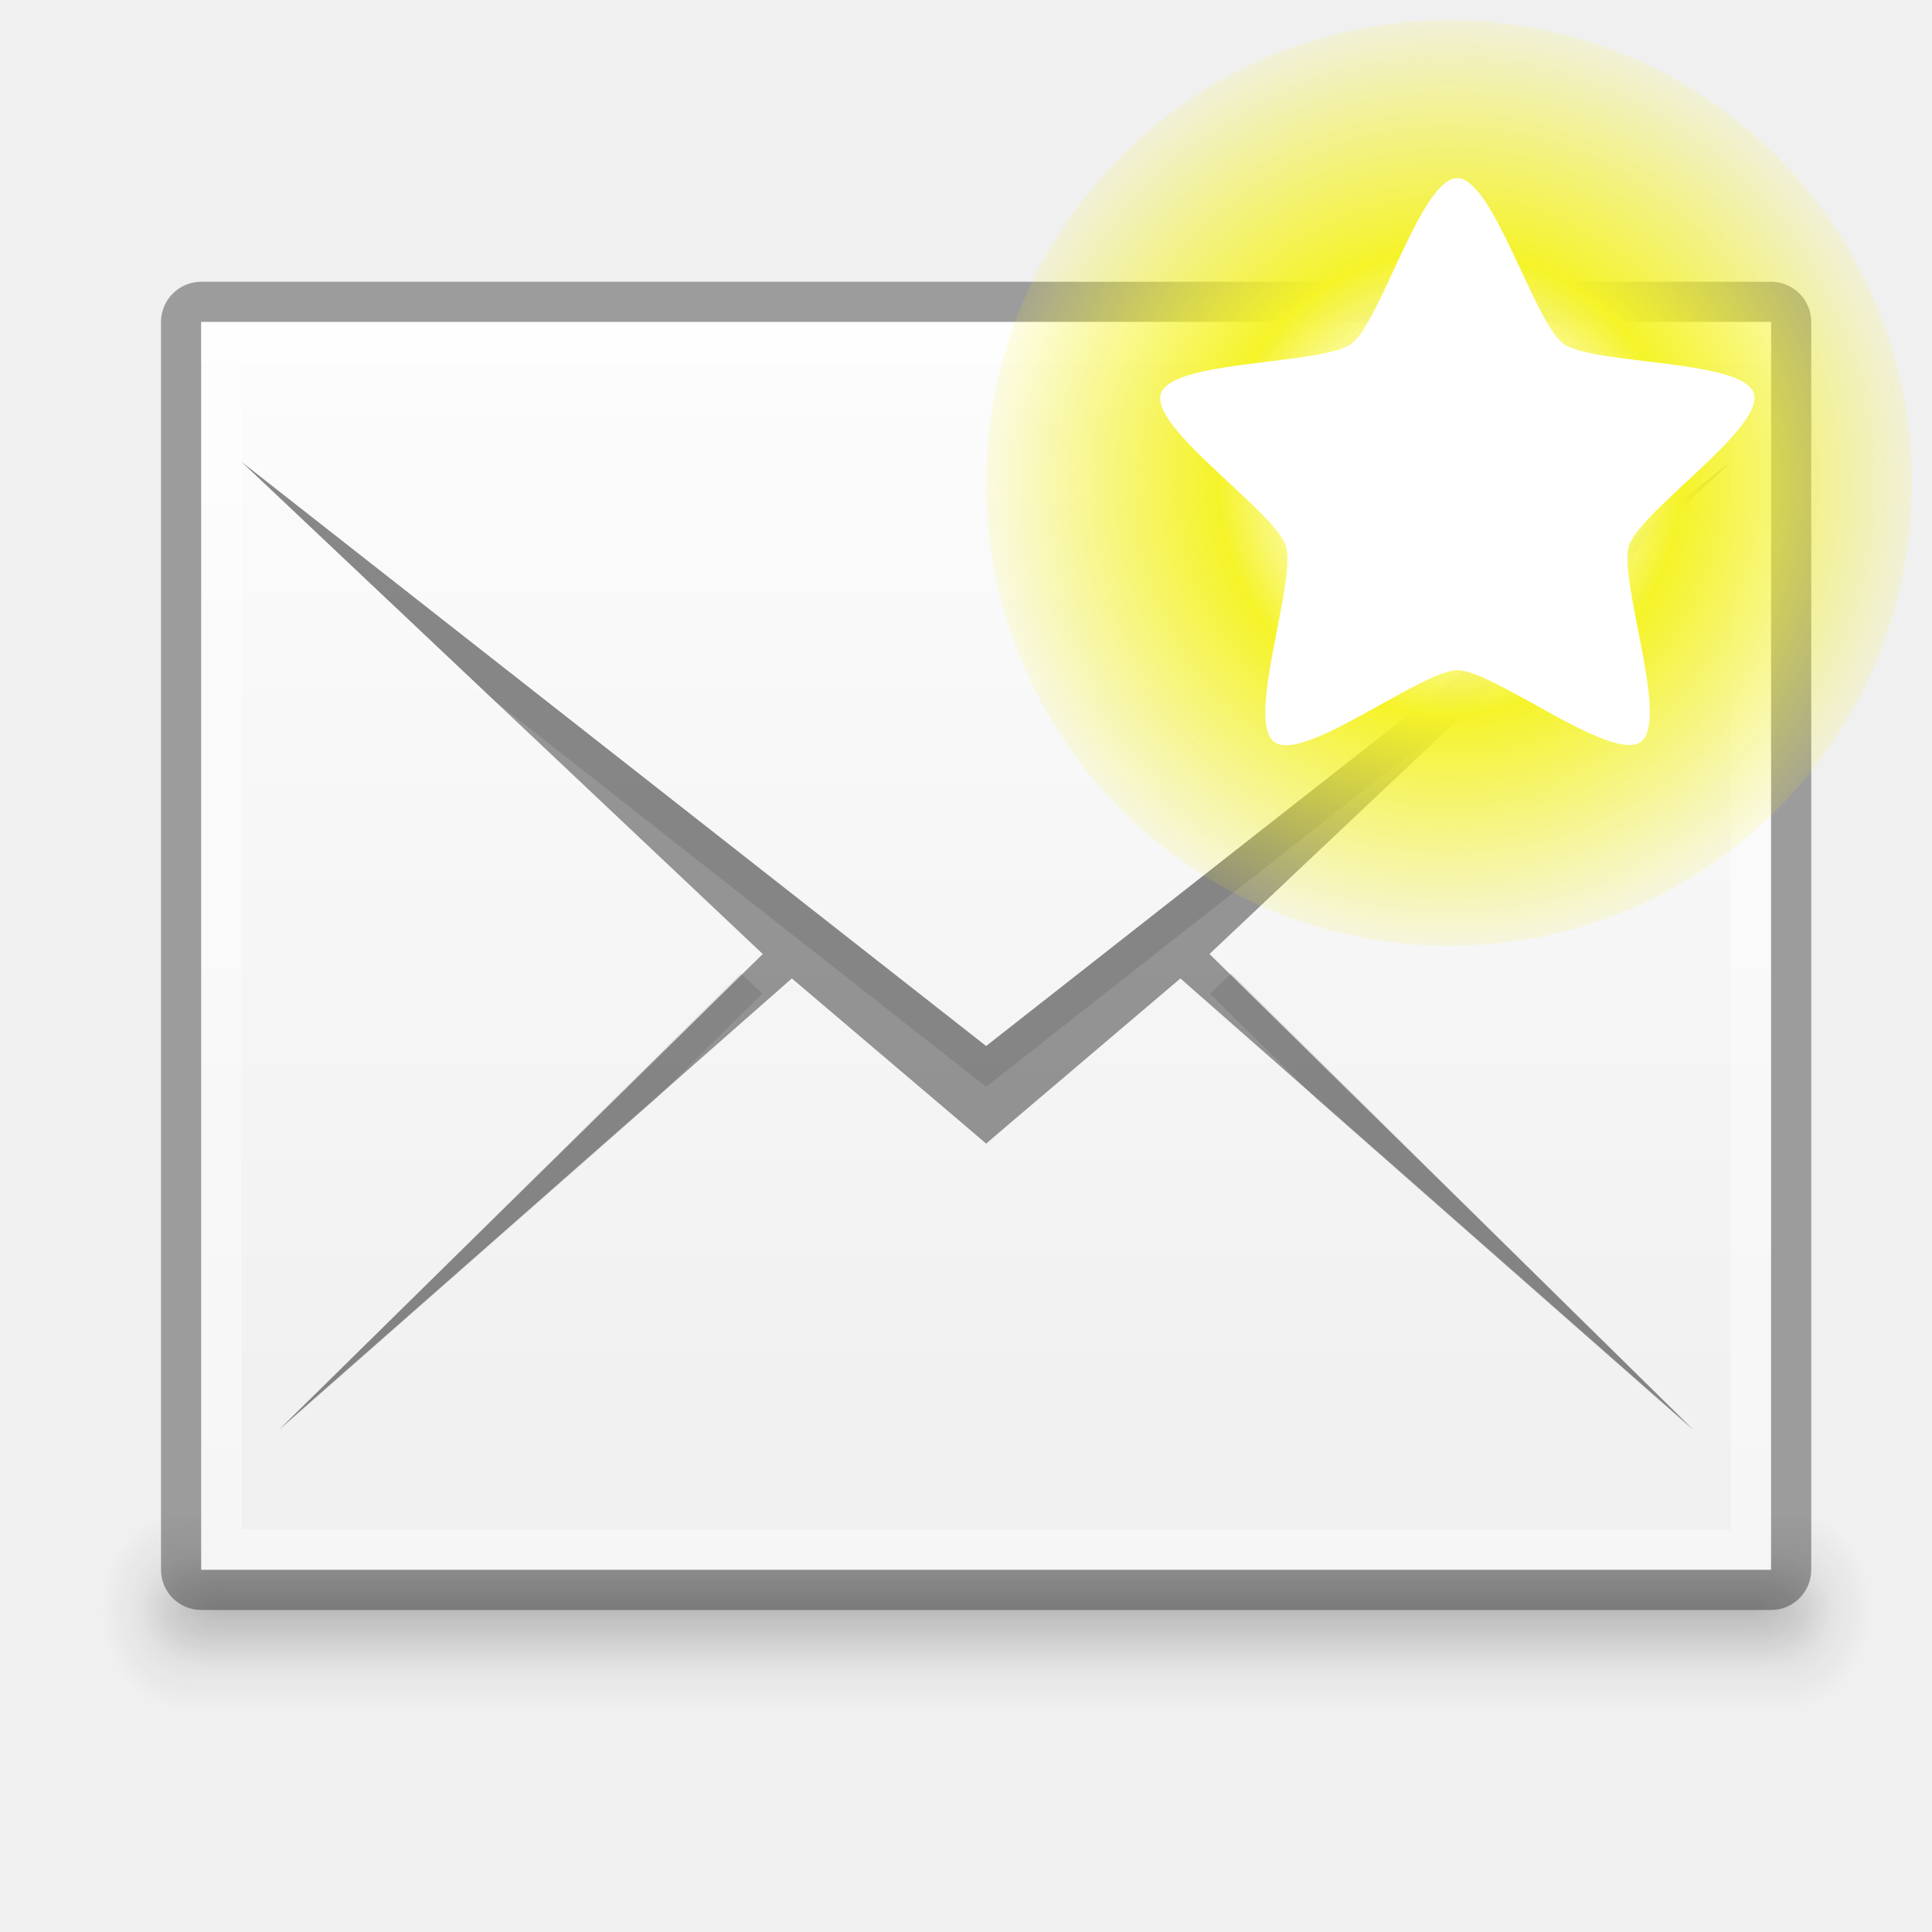
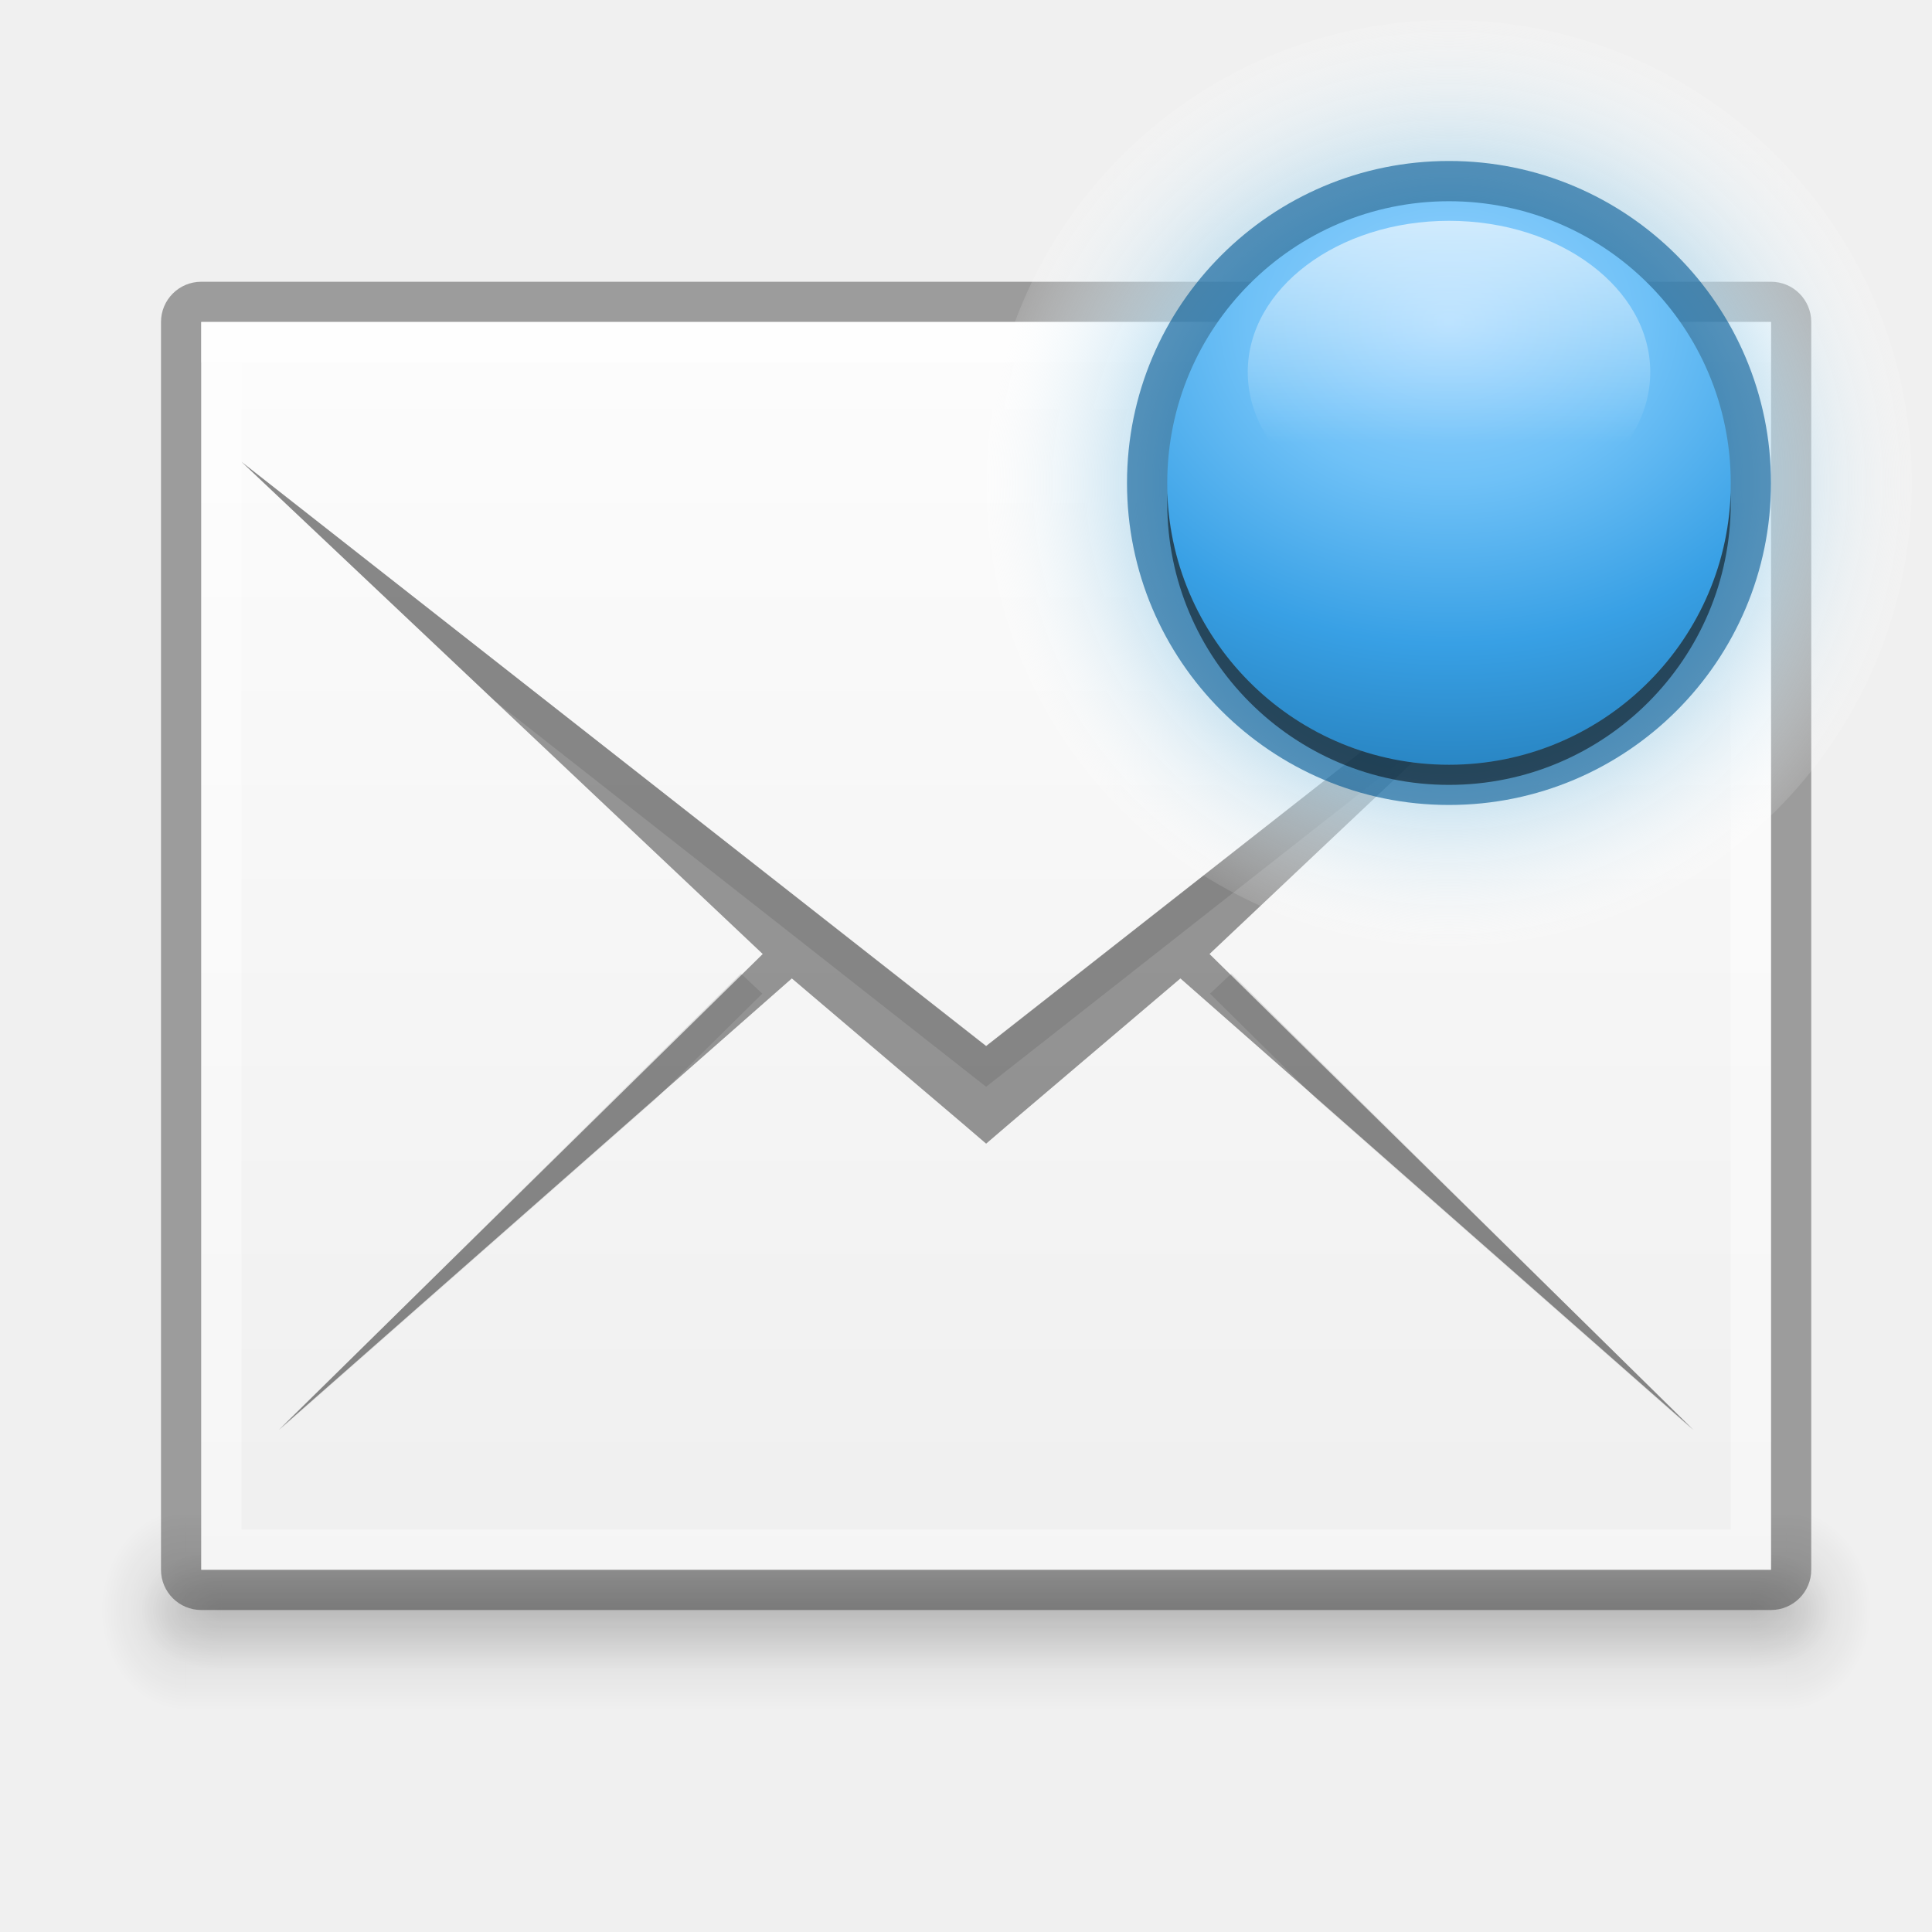
<svg xmlns="http://www.w3.org/2000/svg" xmlns:xlink="http://www.w3.org/1999/xlink" version="1.1" width="48" height="48" id="svg3759">
  <defs id="defs3761">
+     <linearGradient id="linearGradient3990">
+       <stop style="stop-color:#ffffff;stop-opacity:1;" offset="0" id="stop3993" />
+       <stop style="stop-color:#ffffff;stop-opacity:0;" offset="1" id="stop3995" />
+     </linearGradient>
+     <linearGradient id="linearGradient3953">
+       <stop style="stop-color:#9ad4ff;stop-opacity:1;" offset="0" id="stop3955" />
+       <stop id="stop3965" offset="0.25" style="stop-color:#6fc1f7;stop-opacity:1;" />
+       <stop id="stop3963" offset="0.5" style="stop-color:#38a0e5;stop-opacity:1;" />
+       <stop style="stop-color:#125c8e;stop-opacity:1;" offset="1" id="stop3957" />
+     </linearGradient>
    <linearGradient id="linearGradient4520">
      <stop id="stop4522" offset="0" style="stop-color:#571746;stop-opacity:1;" />
      <stop style="stop-color:#8a2c48;stop-opacity:1;" offset="0.362" id="stop4524" />
      <stop id="stop4526" offset="1" style="stop-color:#af5c25;stop-opacity:1;" />
    </linearGradient>
    <linearGradient id="linearGradient4125">
      <stop style="stop-color:#000000;stop-opacity:1;" offset="0" id="stop4127" />
      <stop style="stop-color:#000000;stop-opacity:0;" offset="1" id="stop4129" />
    </linearGradient>
    <linearGradient id="linearGradient3810">
      <stop style="stop-color:#4cc7e0;stop-opacity:1;" offset="0" id="stop3812" />
      <stop style="stop-color:#2061be;stop-opacity:1;" offset="1" id="stop3814" />
    </linearGradient>
    <linearGradient id="linearGradient4873">
      <stop id="stop4875" style="stop-color:#ffffff;stop-opacity:1" offset="0" />
      <stop id="stop4877" style="stop-color:#ffffff;stop-opacity:0" offset="1" />
    </linearGradient>
    <linearGradient xlink:href="#linearGradient4873" id="linearGradient3017" gradientUnits="userSpaceOnUse" gradientTransform="matrix(2.115373,0,0,2.115325,-107.5771,31.42656)" x1="62.2" y1="-12.489" x2="62.2" y2="-1.462" />
    <linearGradient xlink:href="#linearGradient3810" id="linearGradient3816" x1="4.5" y1="24" x2="43.5" y2="24" gradientUnits="userSpaceOnUse" gradientTransform="matrix(0,1,-1,0,48,-3e-6)" />
    <linearGradient xlink:href="#linearGradient3988" id="linearGradient3965" gradientUnits="userSpaceOnUse" x1="287.72" y1="116.261" x2="287.72" y2="31.773" />
    <linearGradient id="linearGradient3988">
      <stop style="stop-color:#eeeeec;stop-opacity:1;" offset="0" id="stop3990" />
      <stop style="stop-color:#ffffff;stop-opacity:1;" offset="1" id="stop3992" />
    </linearGradient>
    <linearGradient xlink:href="#linearGradient3810" id="linearGradient3882" gradientUnits="userSpaceOnUse" gradientTransform="matrix(0,1,-1,0,48,-3e-6)" x1="4.5" y1="24" x2="43.5" y2="24" />
    <radialGradient xlink:href="#linearGradient26113-9-3-1" id="radialGradient3755" gradientUnits="userSpaceOnUse" gradientTransform="matrix(1,0,0,0.37,0,24.5124)" cx="24.85" cy="38.909" fx="24.85" fy="38.909" r="20.203" />
    <linearGradient id="linearGradient26113-9-3-1">
      <stop style="stop-color: rgb(0, 0, 0); stop-opacity: 1;" offset="0" id="stop26115-7-7-9" />
      <stop style="stop-color: rgb(0, 0, 0); stop-opacity: 0;" offset="1" id="stop26117-3-7-8" />
    </linearGradient>
    <linearGradient id="linearGradient26121-3-8-2">
      <stop style="stop-color: rgb(0, 0, 0); stop-opacity: 1;" offset="0" id="stop26123-4-7-8" />
      <stop style="stop-color: rgb(0, 0, 0); stop-opacity: 0;" offset="1" id="stop26125-3-9-9" />
    </linearGradient>
    <radialGradient r="20.203" fy="38.909" fx="24.85" cy="38.909" cx="24.85" gradientTransform="matrix(1.00851,0,0,0.373148,-0.211403,24.39)" gradientUnits="userSpaceOnUse" id="radialGradient4274" xlink:href="#linearGradient26121-3-8-2" />
    <linearGradient xlink:href="#linearGradient4134" id="linearGradient4140" x1="789" y1="256" x2="827" y2="256" gradientUnits="userSpaceOnUse" />
    <linearGradient id="linearGradient4134">
      <stop style="stop-color:#ffffff;stop-opacity:1;" offset="0" id="stop4136" />
      <stop style="stop-color:#ffffff;stop-opacity:0;" offset="1" id="stop4138" />
    </linearGradient>
    <clipPath clipPathUnits="userSpaceOnUse" id="clipPath4130">
      <path id="path4132" d="M 790.438,237 C 789.626,237 789,237.626 789,238.438 l 0,35.094 c 0,0.812 0.626,1.469 1.438,1.469 l 35.125,0 c 0.812,0 1.438,-0.657 1.438,-1.469 l 0,-35.094 C 827,237.626 826.374,237 825.562,237 l -35.125,0 z" style="fill:#ba2222;fill-opacity:1;stroke:none" />
    </clipPath>
    <linearGradient xlink:href="#linearGradient5618" id="linearGradient4083" x1="-1023.862" y1="-808" x2="-984.862" y2="-808" gradientUnits="userSpaceOnUse" gradientTransform="translate(980.3622,784)" />
    <linearGradient id="linearGradient5618">
      <stop style="stop-color:#3e3e3e;stop-opacity:1;" offset="0" id="stop5620" />
      <stop style="stop-color:#595959;stop-opacity:1;" offset="1" id="stop5622" />
    </linearGradient>
    <linearGradient id="linearGradient4094">
      <stop style="stop-color:#e28192;stop-opacity:1;" offset="0" id="stop4096" />
      <stop id="stop4317" offset="0.259" style="stop-color:#f7d6c7;stop-opacity:1;" />
      <stop style="stop-color:#fffee4;stop-opacity:1;" offset="1" id="stop4098" />
    </linearGradient>
    <clipPath clipPathUnits="userSpaceOnUse" id="clipPath14228">
      <rect style="color:#bebebe;fill:url(#linearGradient14232);fill-opacity:1;fill-rule:nonzero;stroke:none;stroke-width:0;marker:none;visibility:visible;display:inline;overflow:visible;enable-background:accumulate" id="rect14230" width="32" height="42" x="312" y="231" ry="0" />
    </clipPath>
    <clipPath clipPathUnits="userSpaceOnUse" id="clipPath3449">
      <rect style="color:#bebebe;fill:url(#linearGradient14232);fill-opacity:1;fill-rule:nonzero;stroke:none;stroke-width:0;marker:none;visibility:visible;display:inline;overflow:visible;enable-background:accumulate" id="rect3451" width="32" height="42" x="312" y="231" ry="0" />
    </clipPath>
    <linearGradient xlink:href="#linearGradient3988-5" id="linearGradient4030" x1="304" y1="228" x2="352" y2="228" gradientUnits="userSpaceOnUse" />
    <linearGradient id="linearGradient3988-5">
      <stop style="stop-color:#ededed;stop-opacity:1;" offset="0" id="stop3990-5" />
      <stop style="stop-color:#ffffff;stop-opacity:1;" offset="1" id="stop3992-0" />
    </linearGradient>
    <clipPath clipPathUnits="userSpaceOnUse" id="clipPath3457">
      <rect style="color:#bebebe;fill:url(#linearGradient14232);fill-opacity:1;fill-rule:nonzero;stroke:none;stroke-width:0;marker:none;visibility:visible;display:inline;overflow:visible;enable-background:accumulate" id="rect3459" width="32" height="42" x="312" y="231" ry="0" />
    </clipPath>
    <clipPath clipPathUnits="userSpaceOnUse" id="clipPath3461">
      <rect style="color:#bebebe;fill:url(#linearGradient14232);fill-opacity:1;fill-rule:nonzero;stroke:none;stroke-width:0;marker:none;visibility:visible;display:inline;overflow:visible;enable-background:accumulate" id="rect3463" width="32" height="42" x="312" y="231" ry="0" />
    </clipPath>
    <linearGradient id="outerBackgroundGradient">
      <stop style="stop-color:#8c166c;stop-opacity:1;" offset="0" id="stop3864-8-6" />
      <stop id="stop4409" offset="0.362" style="stop-color:#ca3561;stop-opacity:1;" />
      <stop style="stop-color:#f38f4e;stop-opacity:1;" offset="1" id="stop3866-9-1" />
    </linearGradient>
    <linearGradient xlink:href="#linearGradient3988-5" id="linearGradient3947" gradientUnits="userSpaceOnUse" gradientTransform="matrix(0,-0.175,0.175,0,-4.000033,48.20002)" x1="144" y1="280" x2="144" y2="40" />
    <linearGradient xlink:href="#outerBackgroundGradient" id="linearGradient3949" gradientUnits="userSpaceOnUse" gradientTransform="matrix(0,-0.175,0.175,0,-4.000033,1.20002)" x1="144" y1="280" x2="144" y2="40" />
    <linearGradient xlink:href="#linearGradient4094" id="linearGradient3951" gradientUnits="userSpaceOnUse" x1="324" y1="260" x2="332" y2="260" />
    <linearGradient xlink:href="#linearGradient3988-5" id="linearGradient4117" gradientUnits="userSpaceOnUse" gradientTransform="matrix(0,-0.175,0.175,0,-4.000033,48.20002)" x1="144" y1="280" x2="144" y2="40" />
    <radialGradient xlink:href="#linearGradient4125" id="radialGradient4131" cx="23.5" cy="40" fx="23.5" fy="40" r="20.5" gradientTransform="matrix(1,0,0,0.09756098,0,36.09756)" gradientUnits="userSpaceOnUse" />
    <radialGradient cx="4.993" cy="43.5" fx="4.993" fy="43.5" gradientTransform="matrix(2.003784,0,0,1.4,27.98813,-17.4)" gradientUnits="userSpaceOnUse" id="radialGradient9116" r="2.5" xlink:href="#linearGradient3688" />
    <linearGradient id="linearGradient3688">
      <stop id="stop3690" offset="0" style="stop-color:black;stop-opacity:1;" />
      <stop id="stop3692" offset="1" style="stop-color:black;stop-opacity:0;" />
    </linearGradient>
    <radialGradient cx="4.993" cy="43.5" fx="4.993" fy="43.5" gradientTransform="matrix(2.003784,0,0,1.4,-20.01187,-104.4)" gradientUnits="userSpaceOnUse" id="radialGradient9118" r="2.5" xlink:href="#linearGradient3688" />
    <linearGradient gradientUnits="userSpaceOnUse" id="linearGradient9120" x1="25.058" x2="25.058" xlink:href="#linearGradient3702" y1="47.028" y2="39.999" />
    <linearGradient id="linearGradient3702">
      <stop id="stop3704" offset="0" style="stop-color:black;stop-opacity:0;" />
      <stop id="stop3710" offset="0.5" style="stop-color:black;stop-opacity:1;" />
      <stop id="stop3706" offset="1" style="stop-color:black;stop-opacity:0;" />
    </linearGradient>
    <linearGradient gradientTransform="translate(80.00001,-0.0389932)" gradientUnits="userSpaceOnUse" id="linearGradient9122" x1="-21.478" x2="-21.478" xlink:href="#linearGradient6394" y1="-0.806" y2="18.005" />
    <linearGradient id="linearGradient6394">
      <stop id="stop6396" offset="0" style="stop-color:#729fcf;stop-opacity:1" />
      <stop id="stop6398" offset="1" style="stop-color:#ffffff;stop-opacity:1" />
    </linearGradient>
    <linearGradient gradientTransform="matrix(1,0,0,2,80.00001,-17.03899)" gradientUnits="userSpaceOnUse" id="linearGradient9124" x1="-21.031" x2="-21.031" xlink:href="#linearGradient6754" y1="16.188" y2="14.138" />
    <linearGradient id="linearGradient6754">
      <stop id="stop6756" offset="0" style="stop-color:#729fcf;stop-opacity:1" />
      <stop id="stop6758" offset="1" style="stop-color:#729fcf;stop-opacity:0" />
    </linearGradient>
    <radialGradient cx="-16.484" cy="16.061" fx="-16.484" fy="16.061" gradientTransform="matrix(1.438686,0,0,1.187613,7.181008,-2.926052)" gradientUnits="userSpaceOnUse" id="radialGradient9126" r="9" xlink:href="#linearGradient6794" />
    <linearGradient id="linearGradient6794">
      <stop id="stop6796" offset="0" style="stop-color:#ffffff;stop-opacity:1;" />
      <stop id="stop6798" offset="1" style="stop-color:#ffffff;stop-opacity:0;" />
    </linearGradient>
    <radialGradient xlink:href="#linearGradient6794" id="radialGradient4420" gradientUnits="userSpaceOnUse" gradientTransform="matrix(1.438686,0,0,1.187613,7.181008,-2.926052)" cx="-16.484" cy="16.061" fx="-16.484" fy="16.061" r="9" />
    <radialGradient xlink:href="#linearGradient3688" id="radialGradient4438" gradientUnits="userSpaceOnUse" gradientTransform="matrix(2.003784,0,0,1.4,27.98813,-17.4)" cx="4.993" cy="43.5" fx="4.993" fy="43.5" r="2.5" />
    <radialGradient xlink:href="#linearGradient3688" id="radialGradient4440" gradientUnits="userSpaceOnUse" gradientTransform="matrix(2.003784,0,0,1.4,-20.01187,-104.4)" cx="4.993" cy="43.5" fx="4.993" fy="43.5" r="2.5" />
    <linearGradient xlink:href="#linearGradient3702" id="linearGradient4442" gradientUnits="userSpaceOnUse" x1="25.058" y1="47.028" x2="25.058" y2="39.999" />
    <linearGradient xlink:href="#linearGradient6394" id="linearGradient4444" gradientUnits="userSpaceOnUse" gradientTransform="translate(80.00001,-0.0389932)" x1="-21.478" y1="-0.806" x2="-21.478" y2="18.005" />
    <linearGradient xlink:href="#linearGradient6754" id="linearGradient4446" gradientUnits="userSpaceOnUse" gradientTransform="matrix(1,0,0,2,80.00001,-17.03899)" x1="-21.031" y1="16.188" x2="-21.031" y2="14.138" />
    <radialGradient xlink:href="#linearGradient6794" id="radialGradient4448" gradientUnits="userSpaceOnUse" gradientTransform="matrix(1.438686,0,0,1.187613,7.181008,-2.926052)" cx="-16.484" cy="16.061" fx="-16.484" fy="16.061" r="9" />
    <linearGradient xlink:href="#linearGradient6754" id="linearGradient4458" gradientUnits="userSpaceOnUse" gradientTransform="matrix(1,0,0,2,47.96546,11.64562)" x1="-21.031" y1="16.188" x2="-21.031" y2="14.138" />
    <linearGradient xlink:href="#outerBackgroundGradient-9" id="linearGradient4462" gradientUnits="userSpaceOnUse" gradientTransform="matrix(1.076923,0,0,1.076923,55.46154,22.12019)" x1="-21.478" y1="-0.806" x2="-21.478" y2="18.005" />
    <linearGradient xlink:href="#outerBackgroundGradient-9" id="linearGradient3123" gradientUnits="userSpaceOnUse" gradientTransform="matrix(0,-0.175,0.175,0,-5.000033,-0.7999801)" x1="144" y1="280" x2="144" y2="40" />
    <linearGradient id="outerBackgroundGradient-9">
      <stop style="stop-color:#8c166c;stop-opacity:1;" offset="0" id="stop3864-8-6-6" />
      <stop id="stop4409-9" offset="0.362" style="stop-color:#ca3561;stop-opacity:1;" />
      <stop style="stop-color:#f38f4e;stop-opacity:1;" offset="1" id="stop3866-9-1-1" />
    </linearGradient>
    <linearGradient xlink:href="#linearGradient4094-8" id="linearGradient3117" gradientUnits="userSpaceOnUse" x1="324" y1="260" x2="332" y2="260" gradientTransform="matrix(0,-1,1,0,-208.375,365.125)" />
    <linearGradient id="linearGradient4094-8">
      <stop style="stop-color:#e28192;stop-opacity:1;" offset="0" id="stop4096-0" />
      <stop id="stop4317-3" offset="0.259" style="stop-color:#f7d6c7;stop-opacity:1;" />
      <stop style="stop-color:#fffee4;stop-opacity:1;" offset="1" id="stop4098-7" />
    </linearGradient>
    <linearGradient y2="40" x2="144" y1="280" x1="144" gradientTransform="matrix(0,-0.175,0.175,0,5.124967,-36.42498)" gradientUnits="userSpaceOnUse" id="linearGradient3157" xlink:href="#outerBackgroundGradient-9" />
    <linearGradient xlink:href="#linearGradient4094-8" id="linearGradient4537" gradientUnits="userSpaceOnUse" gradientTransform="matrix(0,-1,1,0,-208.375,365.125)" x1="324" y1="260" x2="332" y2="260" />
    <radialGradient xlink:href="#linearGradient3688" id="radialGradient4539" gradientUnits="userSpaceOnUse" gradientTransform="matrix(2.003784,0,0,1.4,27.98813,-17.4)" cx="4.993" cy="43.5" fx="4.993" fy="43.5" r="2.5" />
    <radialGradient xlink:href="#linearGradient3688" id="radialGradient4541" gradientUnits="userSpaceOnUse" gradientTransform="matrix(2.003784,0,0,1.4,-20.01187,-104.4)" cx="4.993" cy="43.5" fx="4.993" fy="43.5" r="2.5" />
    <linearGradient xlink:href="#linearGradient3702" id="linearGradient4543" gradientUnits="userSpaceOnUse" x1="25.058" y1="47.028" x2="25.058" y2="39.999" />
    <clipPath clipPathUnits="userSpaceOnUse" id="clipPath4552">
      <rect style="opacity:0.2;fill:#000000;fill-opacity:1;stroke:none" id="rect4554" width="21.098" height="21.098" x="42.892" y="24.01" rx="0" />
    </clipPath>
    <radialGradient xlink:href="#linearGradient3688" id="radialGradient4798" gradientUnits="userSpaceOnUse" gradientTransform="matrix(2.003784,0,0,1.4,27.98813,-17.4)" cx="4.993" cy="43.5" fx="4.993" fy="43.5" r="2.5" />
    <radialGradient xlink:href="#linearGradient3688" id="radialGradient4800" gradientUnits="userSpaceOnUse" gradientTransform="matrix(2.003784,0,0,1.4,-20.01187,-104.4)" cx="4.993" cy="43.5" fx="4.993" fy="43.5" r="2.5" />
    <linearGradient xlink:href="#linearGradient3702" id="linearGradient4802" gradientUnits="userSpaceOnUse" x1="25.058" y1="47.028" x2="25.058" y2="39.999" />
    <linearGradient xlink:href="#outerBackgroundGradient-9" id="linearGradient4804" gradientUnits="userSpaceOnUse" gradientTransform="matrix(1.076923,0,0,1.076923,55.46154,22.12019)" x1="-21.478" y1="-0.806" x2="-21.478" y2="18.005" />
    <linearGradient xlink:href="#linearGradient4094-8" id="linearGradient4806" gradientUnits="userSpaceOnUse" gradientTransform="matrix(0,-1,1,0,-208.375,365.125)" x1="324" y1="260" x2="332" y2="260" />
    <linearGradient xlink:href="#outerBackgroundGradient-9" id="linearGradient4820" gradientUnits="userSpaceOnUse" gradientTransform="matrix(1.076923,0,0,1.076923,55.46154,22.12019)" x1="-21.478" y1="-0.806" x2="-21.478" y2="18.005" />
    <radialGradient xlink:href="#linearGradient3688" id="radialGradient4847" gradientUnits="userSpaceOnUse" gradientTransform="matrix(2.003784,0,0,1.4,27.98813,-17.4)" cx="4.993" cy="43.5" fx="4.993" fy="43.5" r="2.5" />
    <radialGradient xlink:href="#linearGradient3688" id="radialGradient4849" gradientUnits="userSpaceOnUse" gradientTransform="matrix(2.003784,0,0,1.4,-20.01187,-104.4)" cx="4.993" cy="43.5" fx="4.993" fy="43.5" r="2.5" />
    <linearGradient xlink:href="#linearGradient3702" id="linearGradient4851" gradientUnits="userSpaceOnUse" x1="25.058" y1="47.028" x2="25.058" y2="39.999" />
    <linearGradient xlink:href="#outerBackgroundGradient-9" id="linearGradient4853" gradientUnits="userSpaceOnUse" gradientTransform="matrix(1.076923,0,0,1.076923,55.46154,22.12019)" x1="-21.478" y1="-0.806" x2="-21.478" y2="18.005" />
    <linearGradient xlink:href="#linearGradient4094-8" id="linearGradient4855" gradientUnits="userSpaceOnUse" gradientTransform="matrix(0,-1,1,0,-208.375,365.125)" x1="324" y1="260" x2="332" y2="260" />
    <radialGradient xlink:href="#linearGradient4125-8" id="radialGradient4131-2" cx="23.5" cy="40" fx="23.5" fy="40" r="20.5" gradientTransform="matrix(1,0,0,0.09756098,0,36.09756)" gradientUnits="userSpaceOnUse" />
    <linearGradient id="linearGradient4125-8">
      <stop style="stop-color:#000000;stop-opacity:1;" offset="0" id="stop4127-8" />
      <stop style="stop-color:#000000;stop-opacity:0;" offset="1" id="stop4129-3" />
    </linearGradient>
    <radialGradient r="20.5" fy="40" fx="23.5" cy="40" cx="23.5" gradientTransform="matrix(1,0,0,0.09756098,0,36.09756)" gradientUnits="userSpaceOnUse" id="radialGradient4975" xlink:href="#linearGradient4125-8" />
    <linearGradient xlink:href="#linearGradient3960" id="linearGradient3149" gradientUnits="userSpaceOnUse" x1="25" y1="45" x2="25" y2="42" gradientTransform="matrix(1.057143,0,0,1.666667,-4.900001,-31.5)" />
    <linearGradient id="linearGradient3960">
      <stop style="stop-color:#000000;stop-opacity:0;" offset="0" id="stop3962" />
      <stop id="stop3970" offset="0.5" style="stop-color:#000000;stop-opacity:1;" />
      <stop style="stop-color:#000000;stop-opacity:0;" offset="1" id="stop3964" />
    </linearGradient>
    <radialGradient xlink:href="#linearGradient3952" id="radialGradient3146" gradientUnits="userSpaceOnUse" gradientTransform="matrix(1.057143,0,0,1.25,2.1,-13.375)" cx="40" cy="43.5" fx="40" fy="43.5" r="2" />
    <linearGradient id="linearGradient3952">
      <stop style="stop-color:#000000;stop-opacity:1;" offset="0" id="stop3954" />
      <stop style="stop-color:#000000;stop-opacity:0;" offset="1" id="stop3956" />
    </linearGradient>
    <radialGradient xlink:href="#linearGradient3944" id="radialGradient3143" gradientUnits="userSpaceOnUse" gradientTransform="matrix(1.057143,0,0,1.25,-4.900001,-13.375)" cx="9" cy="43.5" fx="9" fy="43.5" r="2" />
    <linearGradient id="linearGradient3944">
      <stop style="stop-color:#000000;stop-opacity:1;" offset="0" id="stop3946" />
      <stop style="stop-color:#000000;stop-opacity:0;" offset="1" id="stop3948" />
    </linearGradient>
    <linearGradient xlink:href="#linearGradient3960" id="linearGradient3158" gradientUnits="userSpaceOnUse" x1="25" y1="45" x2="25" y2="42" gradientTransform="translate(-3.500001,-2.500001)" />
    <linearGradient id="linearGradient3124">
      <stop style="stop-color:#000000;stop-opacity:0;" offset="0" id="stop3126" />
      <stop id="stop3128" offset="0.5" style="stop-color:#000000;stop-opacity:1;" />
      <stop style="stop-color:#000000;stop-opacity:0;" offset="1" id="stop3130" />
    </linearGradient>
    <radialGradient xlink:href="#linearGradient3952" id="radialGradient3155" gradientUnits="userSpaceOnUse" gradientTransform="matrix(1,0,0,0.75,3.5,8.374999)" cx="40" cy="43.5" fx="40" fy="43.5" r="2" />
    <radialGradient xlink:href="#linearGradient3944" id="radialGradient3152" gradientUnits="userSpaceOnUse" gradientTransform="matrix(1,0,0,0.75,-3.500001,8.374999)" cx="9" cy="43.5" fx="9" fy="43.5" r="2" />
    <radialGradient r="2" fy="43.5" fx="9" cy="43.5" cx="9" gradientTransform="matrix(1,0,0,0.75,-3.500001,8.374999)" gradientUnits="userSpaceOnUse" id="radialGradient3153" xlink:href="#linearGradient3944" />
    <linearGradient id="linearGradient3904">
      <stop id="stop3906" offset="0" style="stop-color:#104b88;stop-opacity:1;" />
      <stop id="stop3908" offset="1" style="stop-color:#0e7398;stop-opacity:1;" />
    </linearGradient>
    <linearGradient y2="9" x2="12" y1="15" x1="12" gradientTransform="translate(0.5,0.5)" gradientUnits="userSpaceOnUse" id="linearGradient3059" xlink:href="#linearGradient3886" />
    <linearGradient id="linearGradient3886">
      <stop style="stop-color:#5097e1;stop-opacity:1;" offset="0" id="stop3888" />
      <stop style="stop-color:#53d0ff;stop-opacity:1" offset="1" id="stop3890" />
    </linearGradient>
    <linearGradient xlink:href="#linearGradient3904" id="linearGradient4039" gradientUnits="userSpaceOnUse" gradientTransform="matrix(0,-1,1,0,0,73)" x1="26" y1="36" x2="46" y2="36" />
    <linearGradient xlink:href="#linearGradient3960" id="linearGradient4112" gradientUnits="userSpaceOnUse" gradientTransform="matrix(1.057143,0,0,1.666667,-4.900001,-31.5)" x1="25" y1="45" x2="25" y2="42" />
    <radialGradient xlink:href="#linearGradient3952" id="radialGradient4114" gradientUnits="userSpaceOnUse" gradientTransform="matrix(1.057143,0,0,1.25,2.1,-13.375)" cx="40" cy="43.5" fx="40" fy="43.5" r="2" />
    <radialGradient xlink:href="#linearGradient3944" id="radialGradient4116" gradientUnits="userSpaceOnUse" gradientTransform="matrix(1.057143,0,0,1.25,-4.900001,-13.375)" cx="9" cy="43.5" fx="9" fy="43.5" r="2" />
    <linearGradient xlink:href="#linearGradient3960" id="linearGradient4118" gradientUnits="userSpaceOnUse" gradientTransform="translate(-3.500001,-2.500001)" x1="25" y1="45" x2="25" y2="42" />
    <radialGradient xlink:href="#linearGradient3952" id="radialGradient4120" gradientUnits="userSpaceOnUse" gradientTransform="matrix(1,0,0,0.75,3.5,8.374999)" cx="40" cy="43.5" fx="40" fy="43.5" r="2" />
    <radialGradient xlink:href="#linearGradient3944" id="radialGradient4122" gradientUnits="userSpaceOnUse" gradientTransform="matrix(1,0,0,0.75,-3.500001,8.374999)" cx="9" cy="43.5" fx="9" fy="43.5" r="2" />
    <linearGradient xlink:href="#linearGradient3960" id="linearGradient4131" gradientUnits="userSpaceOnUse" gradientTransform="matrix(1.057143,0,0,1.666667,-4.900001,-31.5)" x1="25" y1="45" x2="25" y2="42" />
    <radialGradient xlink:href="#linearGradient3952" id="radialGradient4133" gradientUnits="userSpaceOnUse" gradientTransform="matrix(1.057143,0,0,1.25,2.1,-13.375)" cx="40" cy="43.5" fx="40" fy="43.5" r="2" />
    <radialGradient xlink:href="#linearGradient3944" id="radialGradient4135" gradientUnits="userSpaceOnUse" gradientTransform="matrix(1.057143,0,0,1.25,-4.900001,-13.375)" cx="9" cy="43.5" fx="9" fy="43.5" r="2" />
    <linearGradient xlink:href="#linearGradient3960" id="linearGradient4137" gradientUnits="userSpaceOnUse" gradientTransform="translate(-3.500001,-2.500001)" x1="25" y1="45" x2="25" y2="42" />
    <radialGradient xlink:href="#linearGradient3952" id="radialGradient4139" gradientUnits="userSpaceOnUse" gradientTransform="matrix(1,0,0,0.75,3.5,8.374999)" cx="40" cy="43.5" fx="40" fy="43.5" r="2" />
    <radialGradient xlink:href="#linearGradient3944" id="radialGradient4141" gradientUnits="userSpaceOnUse" gradientTransform="matrix(1,0,0,0.75,-3.500001,8.374999)" cx="9" cy="43.5" fx="9" fy="43.5" r="2" />
    <radialGradient cx="24.837" cy="36.421" r="15.645" fx="24.837" fy="36.421" id="radialGradient3870" xlink:href="#linearGradient8662-7" gradientUnits="userSpaceOnUse" gradientTransform="matrix(0.5299545,0,0,-0.3530774,0.487385,37.83568)" />
    <linearGradient id="linearGradient8662-7">
      <stop id="stop8664-0" style="stop-color:#000000;stop-opacity:1" offset="0" />
      <stop id="stop8666-1" style="stop-color:#000000;stop-opacity:0" offset="1" />
    </linearGradient>
    <linearGradient id="linearGradient2378">
      <stop id="stop2380" offset="0" style="stop-color:#ffffff;stop-opacity:1;" />
-       <stop id="stop4146" offset="0.25" style="stop-color:#fefede;stop-opacity:0.918;" />
-       <stop id="stop2386" offset="0.5" style="stop-color:#f5f328;stop-opacity:1;" />
-       <stop id="stop2382" offset="1" style="stop-color:#f5f32d;stop-opacity:0.122;" />
+       <stop id="stop4146" offset="0.25" style="stop-color:#def4fe;stop-opacity:0.918;" />
+       <stop id="stop2386" offset="0.5" style="stop-color:#8fc7e5;stop-opacity:1;" />
+       <stop id="stop2382" offset="1" style="stop-color:#ffffff;stop-opacity:0.122;" />
    </linearGradient>
    <radialGradient xlink:href="#linearGradient2378" id="radialGradient5130" gradientUnits="userSpaceOnUse" cx="38.659" cy="9.341" fx="38.659" fy="9.341" r="8.342" />
+     <radialGradient xlink:href="#linearGradient3953" id="radialGradient3961" cx="25.813" cy="-12.402" fx="25.813" fy="-12.402" r="6.062" gradientTransform="matrix(2.857143,-6.7346122e-8,1.160688e-7,2.097202,-47.9375,13.89298)" gradientUnits="userSpaceOnUse" />
+     <radialGradient xlink:href="#linearGradient3953" id="radialGradient3969" gradientUnits="userSpaceOnUse" gradientTransform="matrix(2.857143,-6.7346122e-8,1.160688e-7,2.097202,-47.9375,13.89298)" cx="25.813" cy="-12.402" fx="25.813" fy="-12.402" r="6.062" />
+     <radialGradient xlink:href="#linearGradient3953" id="radialGradient3979" gradientUnits="userSpaceOnUse" gradientTransform="matrix(2.857143,-6.7346122e-8,1.160688e-7,2.097202,-47.9375,13.89298)" cx="25.813" cy="-12.402" fx="25.813" fy="-12.402" r="6.062" />
+     <linearGradient xlink:href="#linearGradient3990" id="linearGradient3997" x1="36" y1="4" x2="36" y2="11" gradientUnits="userSpaceOnUse" />
  </defs>
  <g id="layer1">
    <g id="g3162" transform="translate(0,-1)">
      <path id="rect3985" d="m 4.614,38.5 39.772,0 0,5 -39.772,0 z" style="opacity:0.12;fill:url(#linearGradient3149);fill-opacity:1;stroke:none" />
      <path style="opacity:0.12;fill:url(#radialGradient3146);fill-opacity:1;stroke:none" d="m 44.386,38.5 0,5 0.529,0 c 0.878,0 1.586,-1.115 1.586,-2.5 0,-1.385 -0.707,-2.5 -1.586,-2.5 l -0.529,0 z" id="path3987" />
      <path style="opacity:0.12;fill:url(#radialGradient3143);fill-opacity:1;stroke:none" d="m 3.987,38.5 c -0.824,0 -1.487,1.045 -1.487,2.344 l 0,0.312 c 0,1.298 0.663,2.344 1.487,2.344 l 0.628,0 0,-5 -0.628,0 z" id="path3989" />
      <path id="rect3938" d="m 5.5,39.5 38,0 0,3 -38,0 z" style="opacity:0.12;fill:url(#linearGradient3158);fill-opacity:1;stroke:none" />
      <path id="rect3940" d="m 43.5,39.5 0,3 0.5,0 c 0.831,0 1.5,-0.669 1.5,-1.5 0,-0.831 -0.669,-1.5 -1.5,-1.5 l -0.5,0 z" style="opacity:0.12;fill:url(#radialGradient3155);fill-opacity:1;stroke:none" />
      <path id="rect3942" d="m 4.906,39.5 c -0.779,0 -1.406,0.627 -1.406,1.406 l 0,0.188 c 0,0.779 0.627,1.406 1.406,1.406 l 0.594,0 0,-3 -0.594,0 z" style="opacity:0.12;fill:url(#radialGradient3153);fill-opacity:1;stroke:none" />
    </g>
    <g id="g4204">
      <g transform="translate(2,-1)" id="g4020">
        <rect ry="1" y="2" x="8" height="41" width="33" id="rect3886" style="opacity:0.35;color:#bebebe;fill:#000000;fill-opacity:1;fill-rule:nonzero;stroke:none;stroke-width:0;marker:none;visibility:visible;display:inline;overflow:visible;enable-background:accumulate" transform="matrix(0,1,1,0,0,0)" />
        <rect transform="matrix(0,1,1,0,0,0)" style="color:#bebebe;fill:url(#linearGradient4117);fill-opacity:1;fill-rule:nonzero;stroke:none;stroke-width:0;marker:none;visibility:visible;display:inline;overflow:visible;enable-background:accumulate" id="rect3882" width="31" height="39" x="9" y="3" ry="0" />
        <path id="path3893" d="m 3,9 0,31 39,0 0,-31 z m 1,1 37,0 0,29 -37,0 z" style="opacity:0.4;fill:#ffffff;fill-opacity:1;stroke:none" />
        <rect style="opacity:0.4;fill:#ffffff;fill-opacity:1;stroke:none" id="rect4018" width="39" height="1" x="3" y="9" />
      </g>
      <path style="font-size:medium;font-style:normal;font-variant:normal;font-weight:normal;font-stretch:normal;text-indent:0;text-align:start;text-decoration:none;line-height:normal;letter-spacing:normal;word-spacing:normal;text-transform:none;direction:ltr;block-progression:tb;writing-mode:lr-tb;text-anchor:start;baseline-shift:baseline;opacity:0.4;color:#000000;fill:#000000;fill-opacity:1;stroke:none;stroke-width:1px;marker:none;visibility:visible;display:inline;overflow:visible;enable-background:accumulate;font-family:Sans;-inkscape-font-specification:Sans" d="M 6,11.475 18.95,23.702 6.925,35.525 19.673,24.309 23.893,27.894 24.5,28.414 25.107,27.894 29.327,24.309 42.075,35.525 30.05,23.702 43,11.475 24.5,25.986 z" id="path3886" />
      <path style="font-size:medium;font-style:normal;font-variant:normal;font-weight:normal;font-stretch:normal;text-indent:0;text-align:start;text-decoration:none;line-height:normal;letter-spacing:normal;word-spacing:normal;text-transform:none;direction:ltr;block-progression:tb;writing-mode:lr-tb;text-anchor:start;baseline-shift:baseline;opacity:0.1;color:#000000;fill:#000000;fill-opacity:1;stroke:none;stroke-width:1px;marker:none;visibility:visible;display:inline;overflow:visible;enable-background:accumulate;font-family:Sans;-inkscape-font-specification:Sans" d="m 6,11.469 6.281,5.938 L 24.5,27 36.719,17.406 43,11.469 24.5,26 6,11.469 z M 18.406,24.188 6.938,35.531 l 9.344,-8.219 2.656,-2.625 -0.531,-0.5 z m 12.188,0 -0.531,0.5 2.656,2.625 9.344,8.219 L 30.594,24.188 z" id="path4857" />
    </g>
  </g>
  <g id="layer2" style="display:inline">
    <g id="g11016" style="display:inline;enable-background:new" transform="matrix(1.19896,0,0,1.19896,-10.01369,-1.542971)">
      <path d="m 47.001,9.341 c 0,4.607 -3.735,8.342 -8.342,8.342 -4.607,0 -8.342,-3.735 -8.342,-8.342 0,-4.607 3.735,-8.342 8.342,-8.342 4.607,0 8.342,3.735 8.342,8.342 z" id="path11018" style="fill:url(#radialGradient5130);fill-opacity:1;fill-rule:evenodd;stroke:none;display:inline" transform="matrix(1.14985,0,0,1.14985,-6.073881,0.554685)" />
-       <path d="m 44.52,15.503 c -0.507,0.878 -4.595,-0.161 -5.521,0.252 -0.927,0.413 -2.889,4.146 -3.882,3.935 -0.992,-0.211 -1.267,-4.42 -1.946,-5.173 -0.679,-0.754 -4.836,-1.467 -4.942,-2.476 -0.106,-1.009 3.812,-2.571 4.319,-3.449 0.507,-0.878 -0.099,-5.052 0.828,-5.465 0.927,-0.413 3.623,2.831 4.615,3.042 0.992,0.211 4.774,-1.656 5.453,-0.902 0.679,0.754 -1.573,4.32 -1.467,5.329 0.106,1.009 3.05,4.029 2.543,4.908 z" id="path11020" style="color:#000000;fill:#ffffff;fill-opacity:1;fill-rule:evenodd;stroke:none;stroke-width:0.5;marker:none;visibility:visible;display:inline;overflow:visible" transform="matrix(0.674116,0.299577,-0.299577,0.674116,16.98558,-7.128679)" />
    </g>
+     <path style="fill:#005792;fill-opacity:1;fill-rule:evenodd;stroke:none;opacity:0.6" id="path4004" d="m 31.875,-8.938 a 6.062,5.562 0 1 1 -12.125,0 6.062,5.562 0 1 1 12.125,0 z" transform="matrix(1.319588,0,0,1.438202,1.938145,24.85393)" />
+     <path transform="matrix(1.154639,0,0,1.258427,6.195876,23.24719)" d="m 31.875,-8.938 a 6.062,5.562 0 1 1 -12.125,0 6.062,5.562 0 1 1 12.125,0 z" id="path3967" style="fill:url(#radialGradient3979);fill-opacity:1;fill-rule:evenodd;stroke:none" />
+     <path style="opacity:0.8;fill:url(#linearGradient3997);fill-opacity:1;stroke:none;stroke-width:2;stroke-miterlimit:4;stroke-opacity:1;stroke-dasharray:none" id="path3988" d="m 41,9.243 a 5,3.757 0 1 1 -10,0 5,3.757 0 1 1 10,0 z" />
+     <path style="opacity:0.5;fill:#000000;fill-opacity:1;fill-rule:evenodd;stroke:none" d="m 29,12.25 c -0.003,0.083 0,0.166 0,0.25 0,3.866 3.134,7 7,7 3.866,0 7,-3.134 7,-7 0,-0.084 0.003,-0.167 0,-0.25 -0.132,3.75 -3.218,6.75 -7,6.75 -3.782,0 -6.868,-3 -7,-6.75 z" id="path3999" />
  </g>
  <path id="path3204" d="m 33,27 0,6 -6,0 0,6 6,0 0,6 6,0 0,-6 6,0 0,-6 -6,0 0,-6 -6,0 z" style="fill:none;fill-opacity:1;stroke:none;display:inline" />
</svg>
